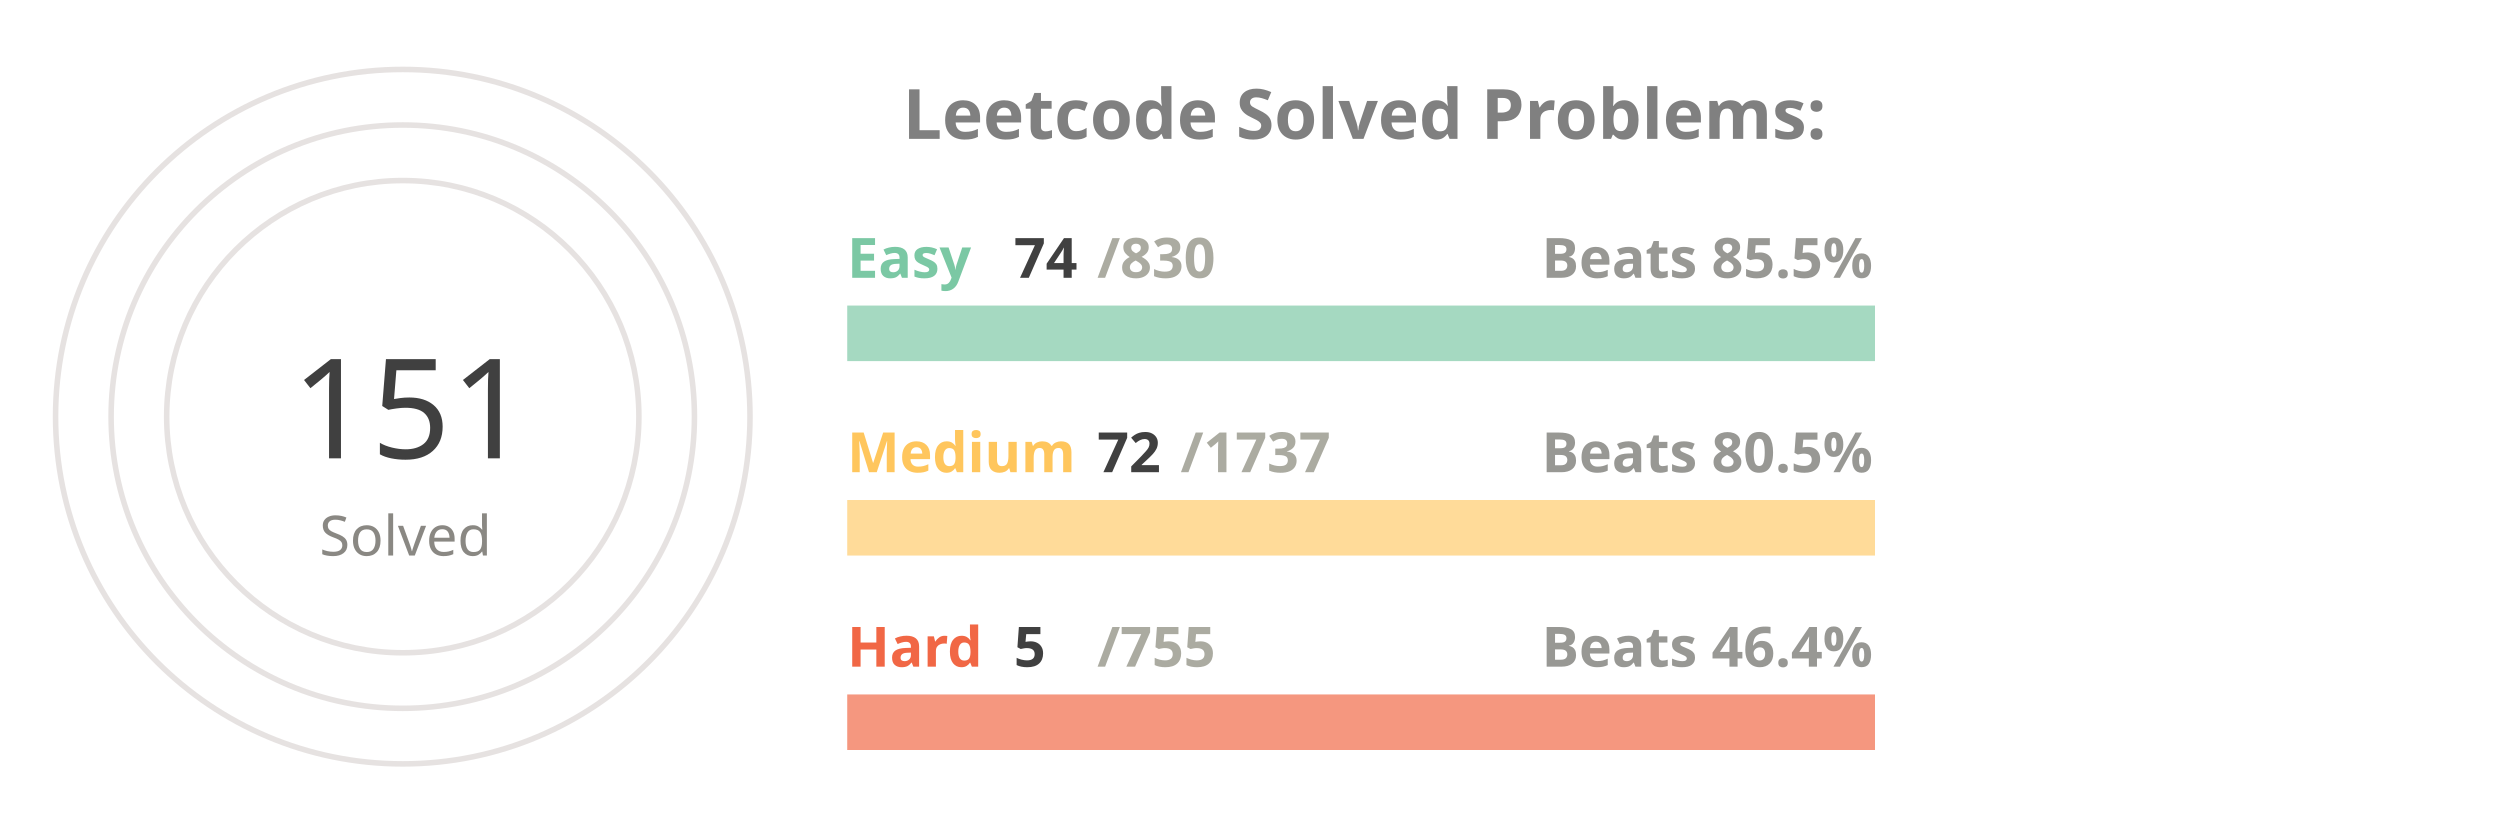
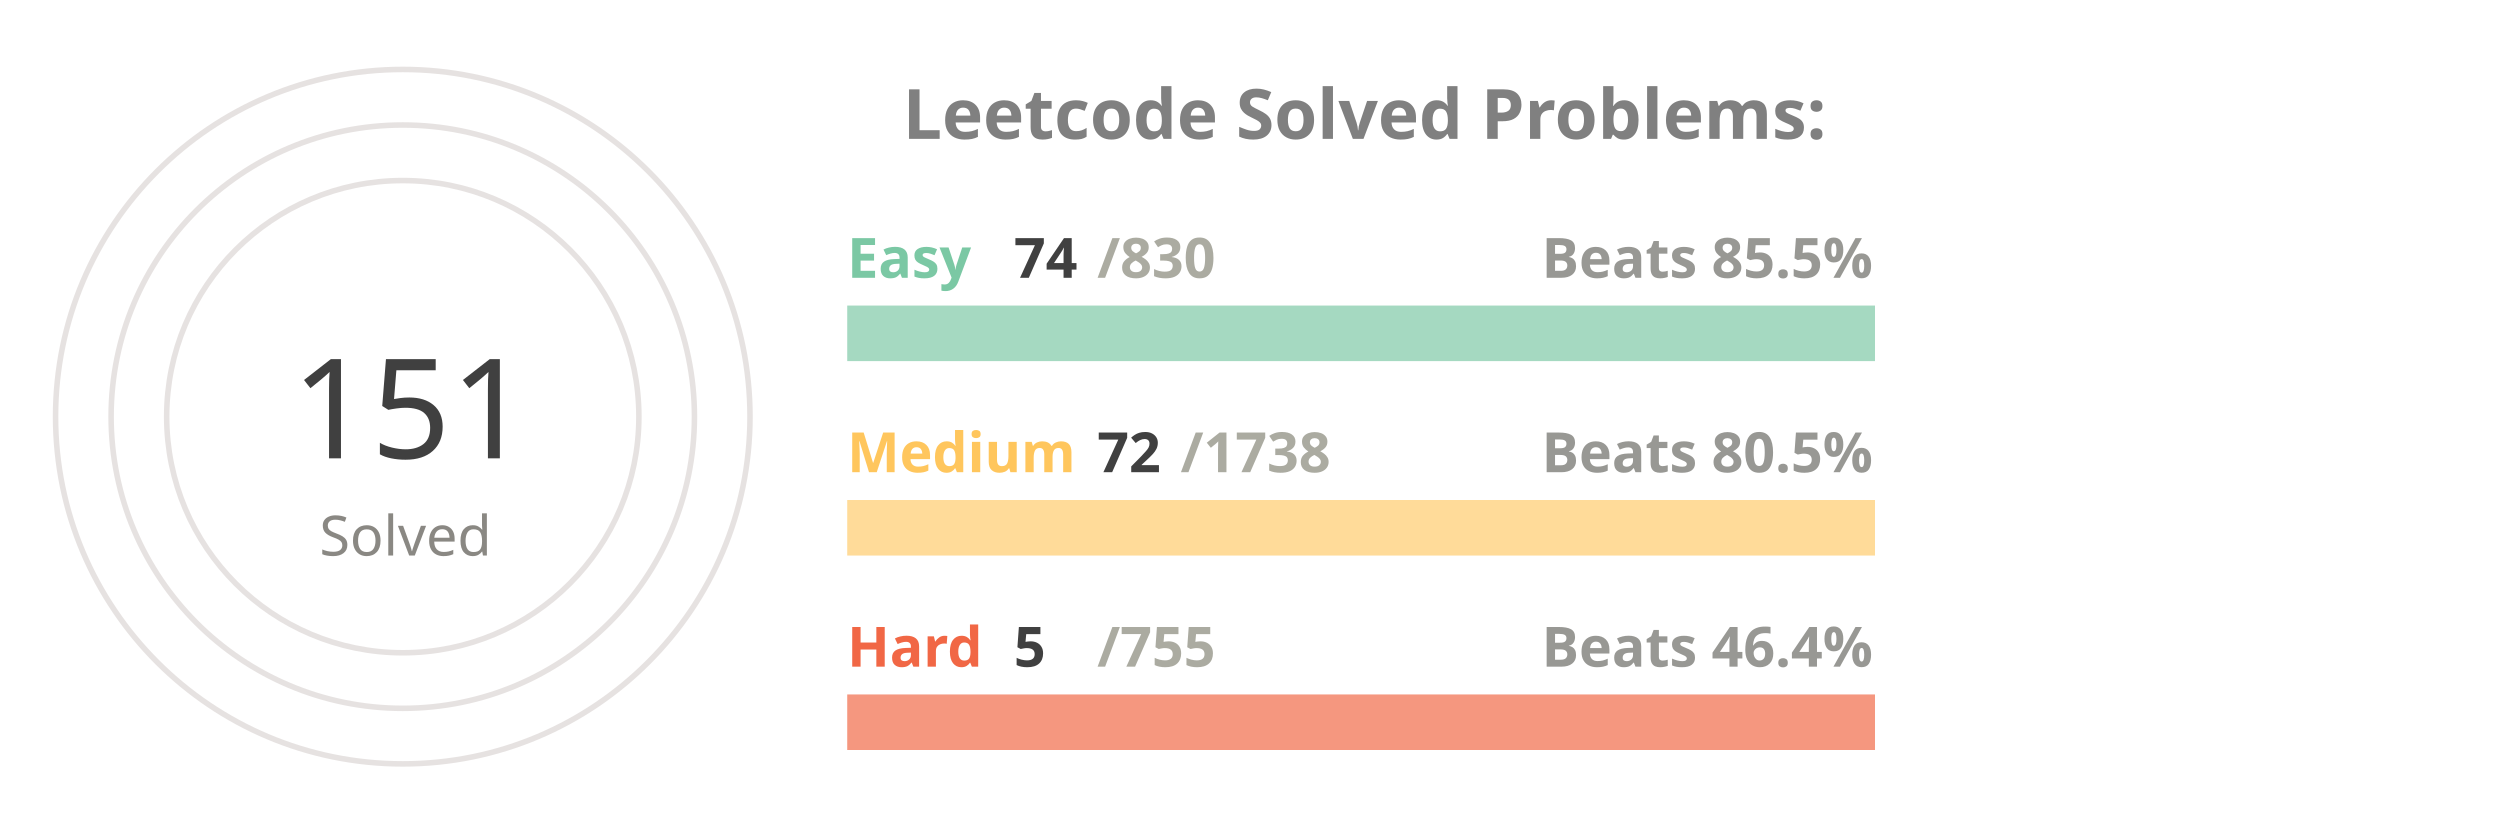
<svg xmlns="http://www.w3.org/2000/svg" viewBox="0 0 650 300" height="200px" width="600px">
  <style>
.label {
	font: bold 25px sans-serif;
	color: #404040;
	-webkit-text-stroke: 1px white;
  }
.name {
	font: bold 20px sans-serif;
	color: #404040;
  }

.line {
	stroke-dasharray: 1000;
	stroke-dashoffset: 1000;
	animation: dash 3.5s ease-in-out forwards;	
	animation-iteration-count: infinite;
	animation-direction: alternate-reverse;
}

.totalSum {
	font: 50px sans-serif;
}

.totalSumLabel {
	font: 20px sans-serif;
}

.path {
	stroke-dasharray: 1000;
	stroke-dashoffset: 1000;
	animation: dash 3.5s ease-in-out forwards;	
	animation-iteration-count: infinite;
	animation-direction: alternate-reverse;
}
  
@keyframes dash {
	to {
		stroke-dashoffset: 0;
	}
}

</style>
  <g stroke="#E6E2E1" fill="none" stroke-width="2">
    <circle cx="20" cy="150" r="125" />
    <circle cx="20" cy="150" r="105" />
    <circle cx="20" cy="150" r="85" />
  </g>
  <g fill="none" stroke-width="20">
    <line x1="180" y1="120" x2="550" y2="120" stroke="#a5d9c1" />
    <line x1="180" y1="190" x2="550" y2="190" stroke="#ffdb99" />
    <line x1="180" y1="260" x2="550" y2="260" stroke="#f5977f" />
  </g>
  <g fill="none" stroke-width="20" class="line">
    <line x1="180" y1="120" x2="212" y2="120" stroke="#7BC8A4" />
    <line x1="180" y1="190" x2="195" y2="190" stroke="#FFC65D" />
    <line x1="180" y1="260" x2="182" y2="260" stroke="#F16745" />
  </g>
  <g fill="none" stroke-width="20" stroke-linecap="round" class="path">
    <path d="M 20 25 A 125 125 45 0 1 78 39" stroke="#7BC8A4" />
    <path d="M 20 45 A 105 105 45 0 1 45 48" stroke="#FFC65D" />
    <path d="M 20 65 A 85 85 45 0 1 20 65" stroke="#F16745" />
  </g>
  <g class="name">
    <text x="180" y="100" fill="#7BC8A4">Easy</text>
    <text x="240" y="100" fill="#404040">74</text>
    <text x="270" y="100" fill="#ABABA1">/830</text>
    <text x="430" y="100" fill="#989894">Beats 85.5%</text>
    <text x="180" y="170" fill="#FFC65D">Medium</text>
    <text x="270" y="170" fill="#404040">72</text>
-     <text x="300" y="170" fill="#ABABA1">/1737</text>
+     <text x="300" y="170" fill="#ABABA1">/1738</text>
    <text x="430" y="170" fill="#989894">Beats 80.5%</text>
    <text x="180" y="240" fill="#F16745">Hard</text>
    <text x="240" y="240" fill="#404040">5</text>
    <text x="270" y="240" fill="#ABABA1">/755</text>
    <text x="430" y="240" fill="#989894">Beats 46.4%</text>
  </g>
  <g>
    <text x="-20" y="165" fill="#404040" class="totalSum">151</text>
    <text x="-10" y="200" fill="#8A8883" class="totalSumLabel">Solved</text>
  </g>
  <g class="label">
    <text x="200" y="50" fill="gray">Leetcode Solved Problems:</text>
  </g>
</svg>
